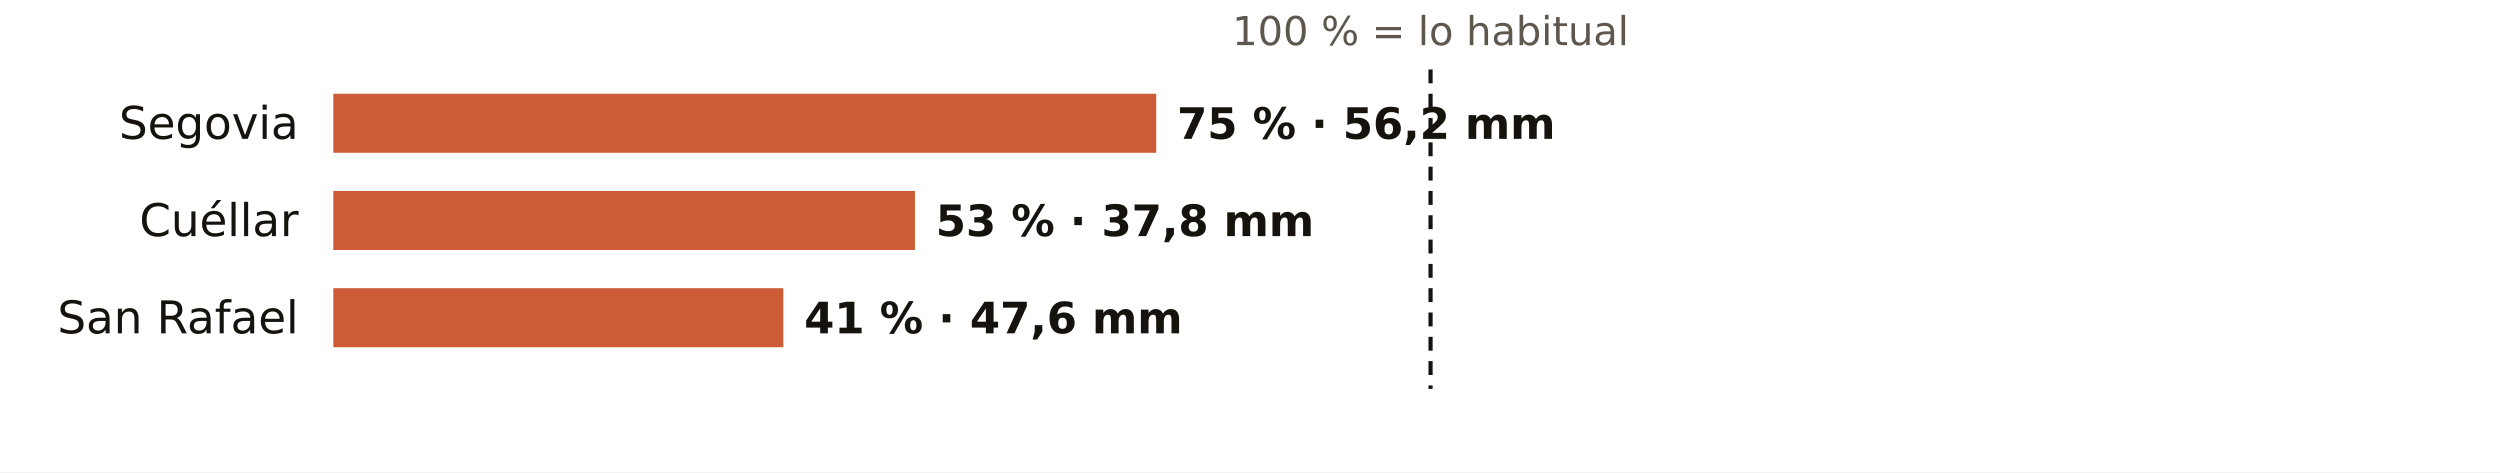
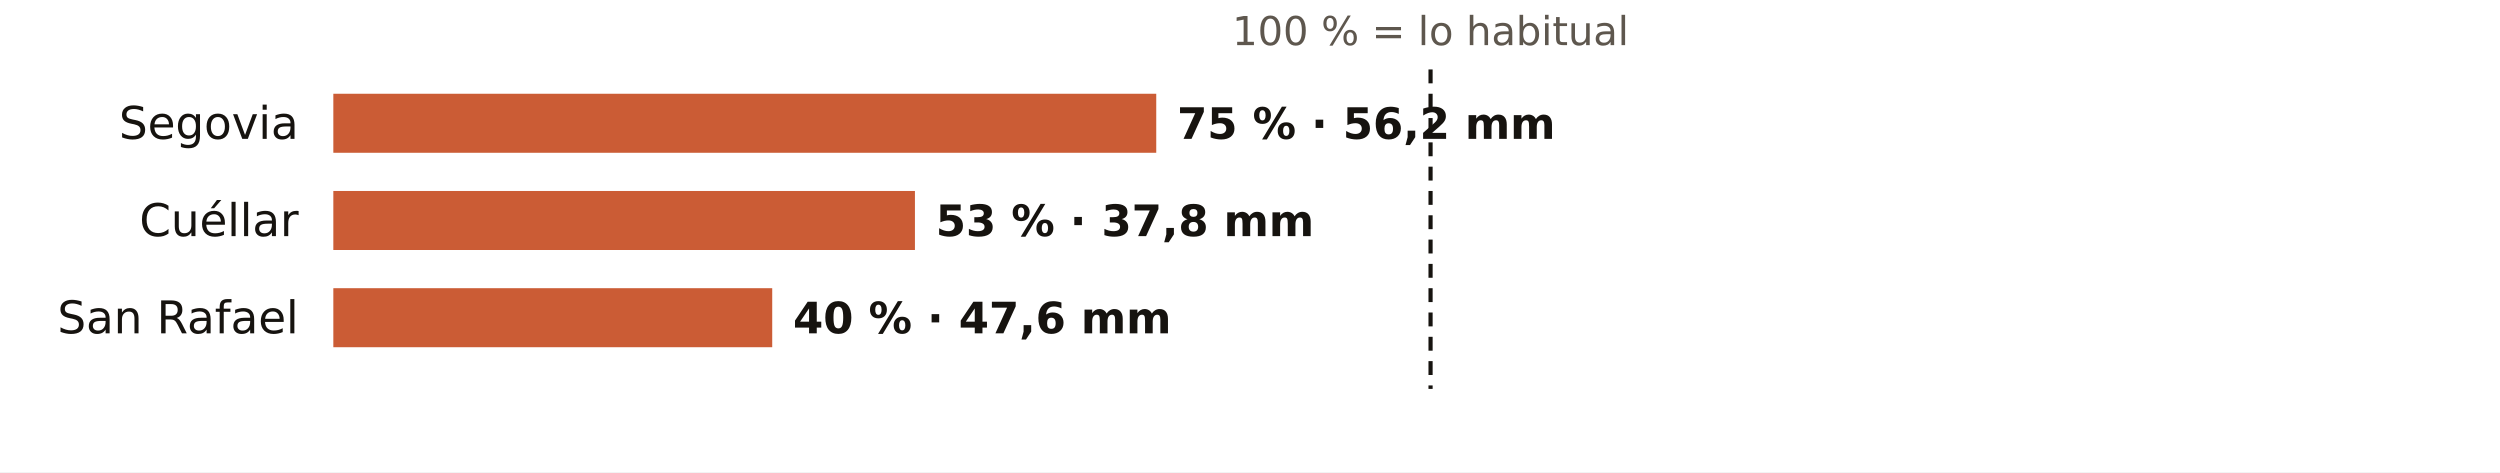
<svg xmlns="http://www.w3.org/2000/svg" viewBox="0 0 720 136" width="720" height="136" role="img" aria-label="El otoño en los pluviómetros de AEMET de Segovia: % de lo habitual">
  <rect width="720" height="136" fill="#FFFFFF" />
  <text x="412.0" y="13.0" font-size="11.5" fill="#5E574E" text-anchor="middle" font-weight="400" font-family="Public Sans, DejaVu Sans, Arial, sans-serif">100 % = lo habitual</text>
  <text x="86.0" y="40.0" font-size="13" fill="#16130F" text-anchor="end" font-weight="500" font-family="Public Sans, DejaVu Sans, Arial, sans-serif">Segovia</text>
  <rect x="96" y="27" width="237.0" height="17" fill="#C4461A" opacity="0.88" />
  <text x="339.0" y="40.0" font-size="12.5" fill="#16130F" text-anchor="start" font-weight="600" font-family="Public Sans, DejaVu Sans, Arial, sans-serif">75 % · 56,2 mm</text>
  <text x="86.0" y="68.0" font-size="13" fill="#16130F" text-anchor="end" font-weight="500" font-family="Public Sans, DejaVu Sans, Arial, sans-serif">Cuéllar</text>
  <rect x="96" y="55" width="167.5" height="17" fill="#C4461A" opacity="0.88" />
  <text x="269.5" y="68.0" font-size="12.5" fill="#16130F" text-anchor="start" font-weight="600" font-family="Public Sans, DejaVu Sans, Arial, sans-serif">53 % · 37,8 mm</text>
  <text x="86.0" y="96.0" font-size="13" fill="#16130F" text-anchor="end" font-weight="500" font-family="Public Sans, DejaVu Sans, Arial, sans-serif">San Rafael</text>
-   <rect x="96" y="83" width="129.6" height="17" fill="#C4461A" opacity="0.88" />
-   <text x="231.6" y="96.0" font-size="12.5" fill="#16130F" text-anchor="start" font-weight="600" font-family="Public Sans, DejaVu Sans, Arial, sans-serif">41 % · 47,6 mm</text>
+   <rect x="96" y="83" width="126.4" height="17" fill="#C4461A" opacity="0.88" />
+   <text x="228.4" y="96.0" font-size="12.5" fill="#16130F" text-anchor="start" font-weight="600" font-family="Public Sans, DejaVu Sans, Arial, sans-serif">40 % · 47,6 mm</text>
  <line x1="412.0" x2="412.0" y1="20" y2="112" stroke="#16130F" stroke-width="1.2" stroke-dasharray="4 3" />
</svg>
